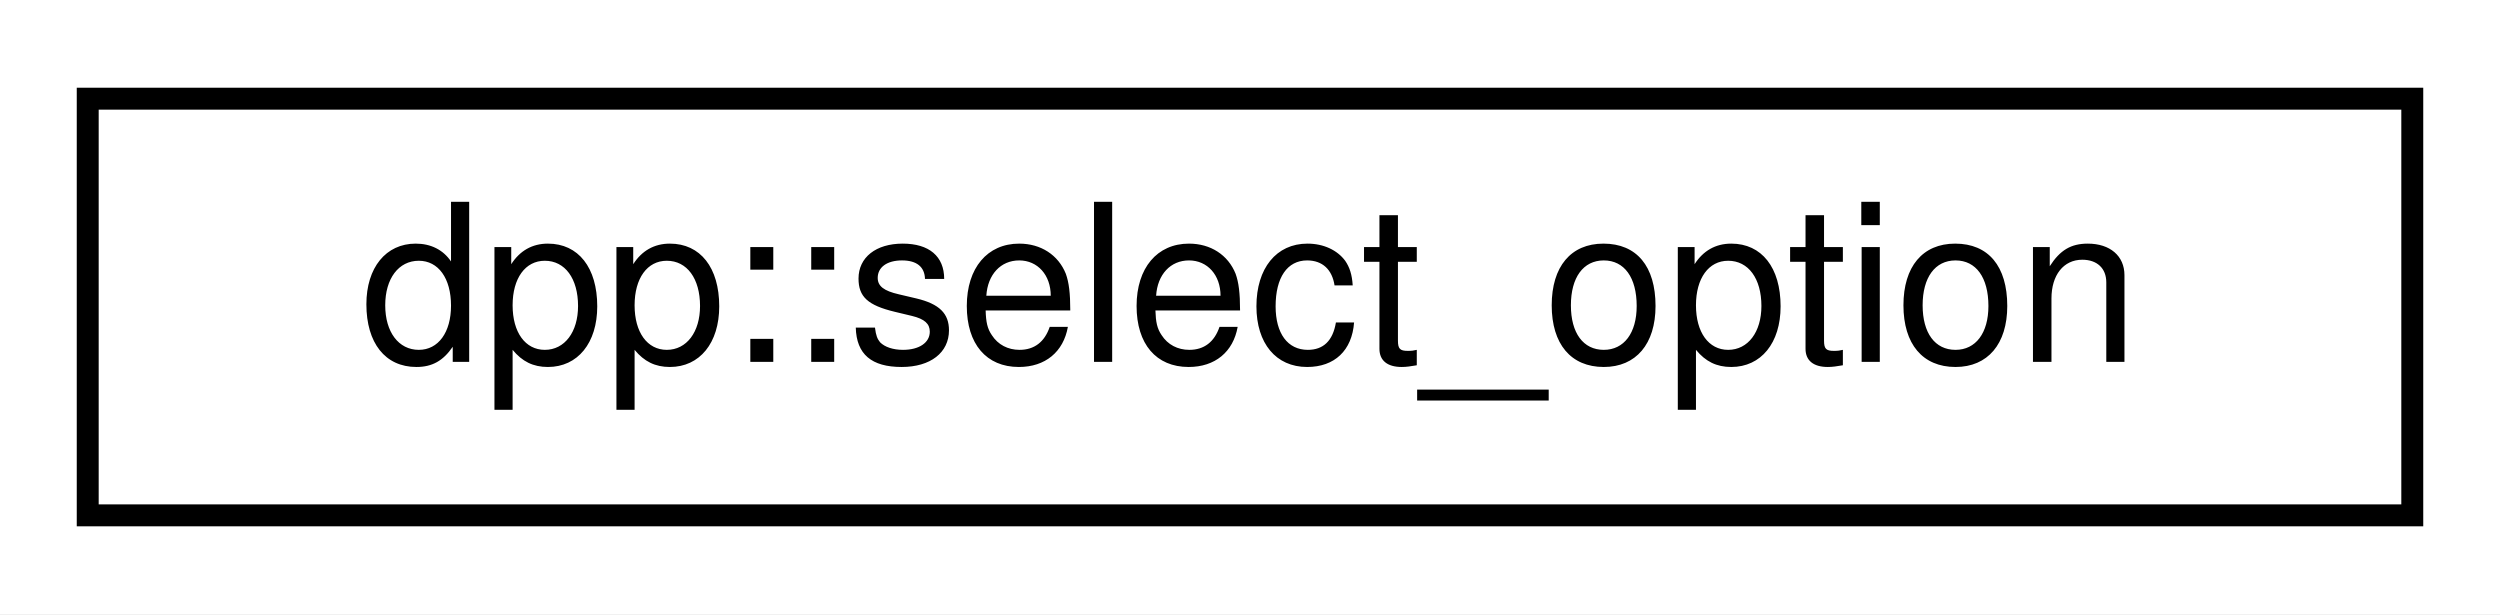
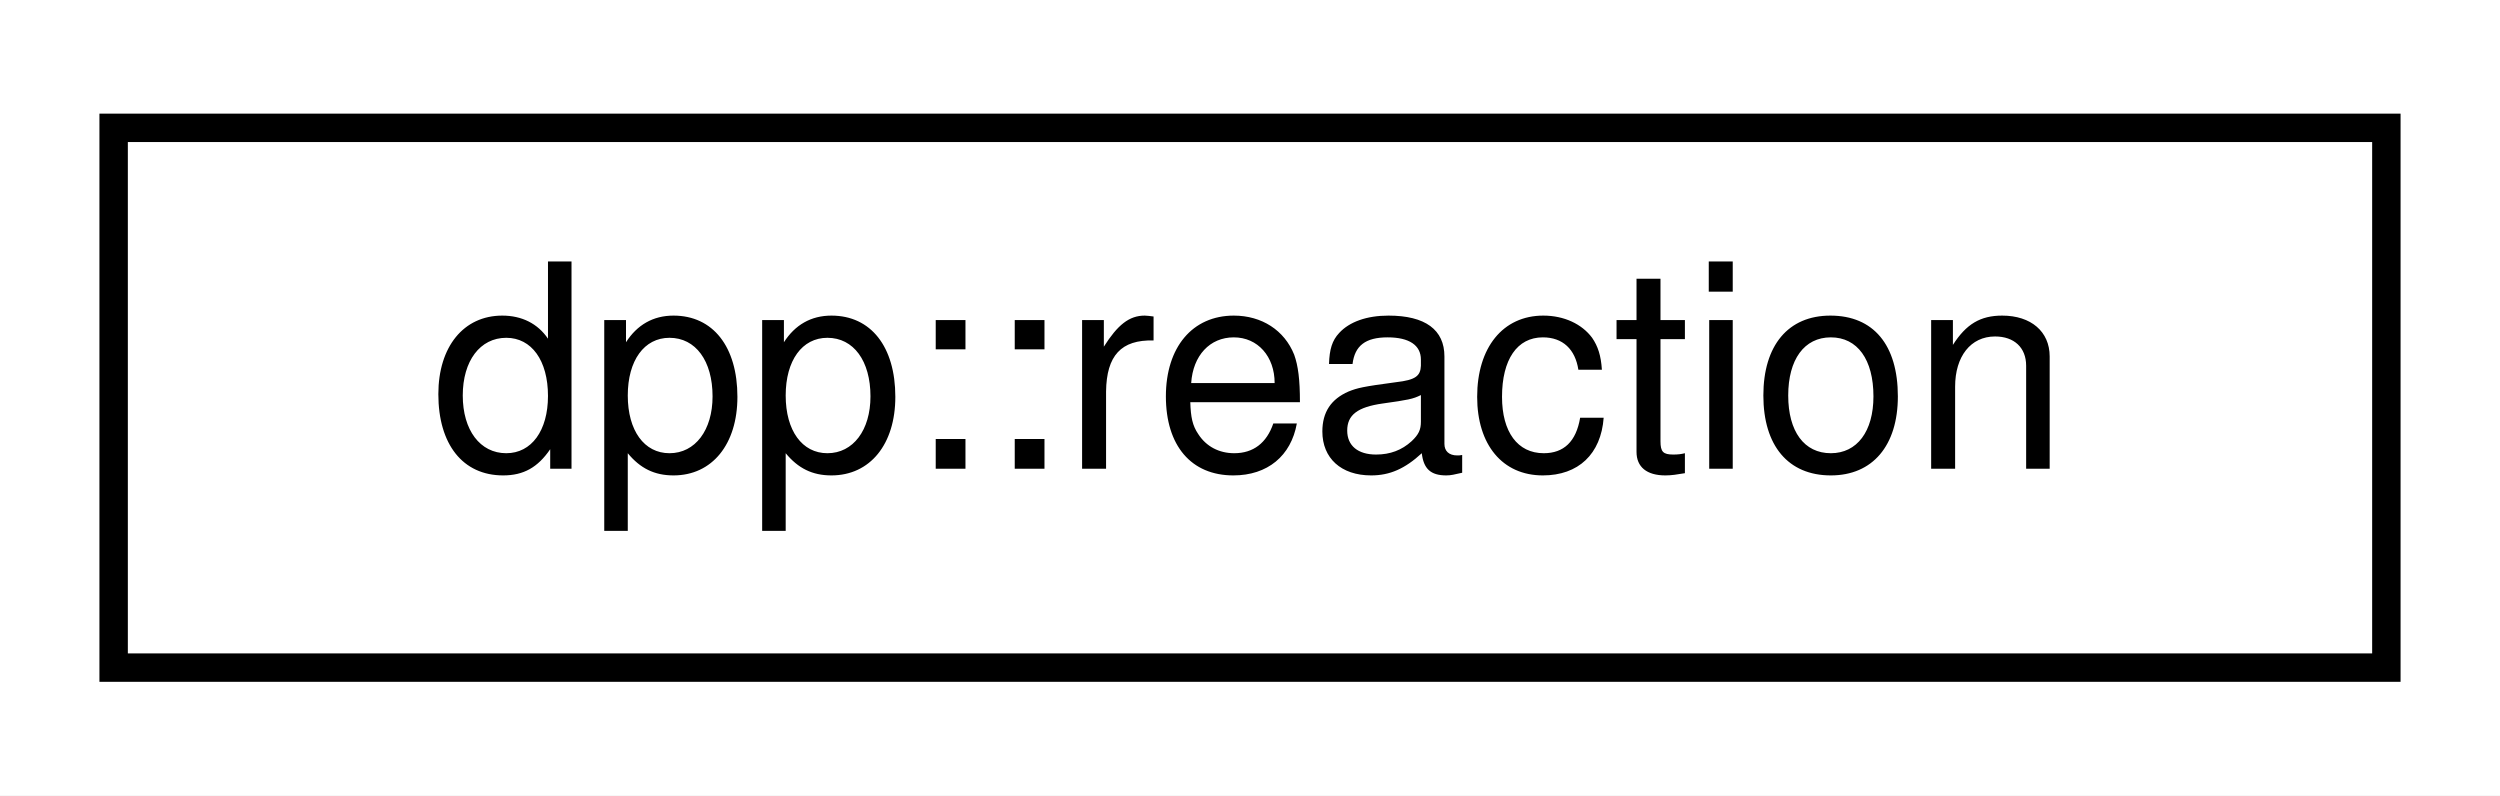
- <svg xmlns="http://www.w3.org/2000/svg" xmlns:xlink="http://www.w3.org/1999/xlink" width="114pt" height="28pt" viewBox="0.00 0.00 114.00 28.00">
+ <svg xmlns="http://www.w3.org/2000/svg" xmlns:xlink="http://www.w3.org/1999/xlink" width="88pt" height="28pt" viewBox="0.00 0.00 88.00 28.00">
  <g id="graph0" class="graph" transform="scale(1 1) rotate(0) translate(4 24)">
-     <polygon fill="white" stroke="transparent" points="-4,4 -4,-24 110,-24 110,4 -4,4" />
+     <polygon fill="white" stroke="transparent" points="-4,4 -4,-24 84,-24 84,4 -4,4" />
    <g id="node1" class="node">
      <g id="a_node1">
-         <a xlink:href="structdpp_1_1select__option.html" target="_top" xlink:title="An option for a select component.">
-           <polygon fill="white" stroke="black" points="0,-0.5 0,-19.5 106,-19.5 106,-0.5 0,-0.5" />
-           <text text-anchor="middle" x="53" y="-7.5" font-family="Helvetica,sans-Serif" font-size="10.00">dpp::select_option</text>
+         <a xlink:href="structdpp_1_1reaction.html" target="_top" xlink:title="Represents a reaction to a dpp::message.">
+           <polygon fill="white" stroke="black" points="0,-0.5 0,-19.5 80,-19.5 80,-0.5 0,-0.5" />
+           <text text-anchor="middle" x="40" y="-7.5" font-family="Helvetica,sans-Serif" font-size="10.00">dpp::reaction</text>
        </a>
      </g>
    </g>
  </g>
</svg>
